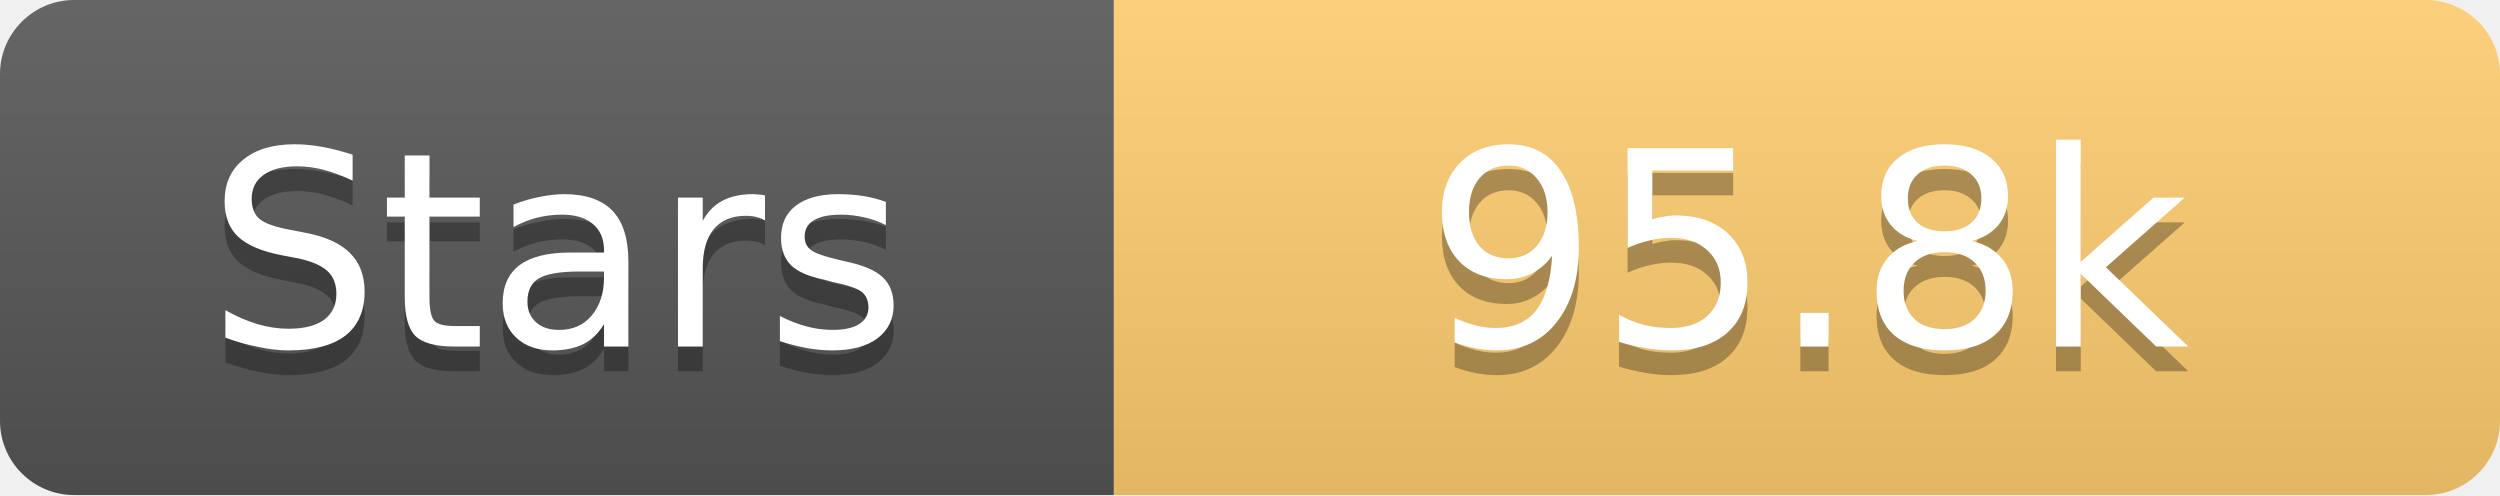
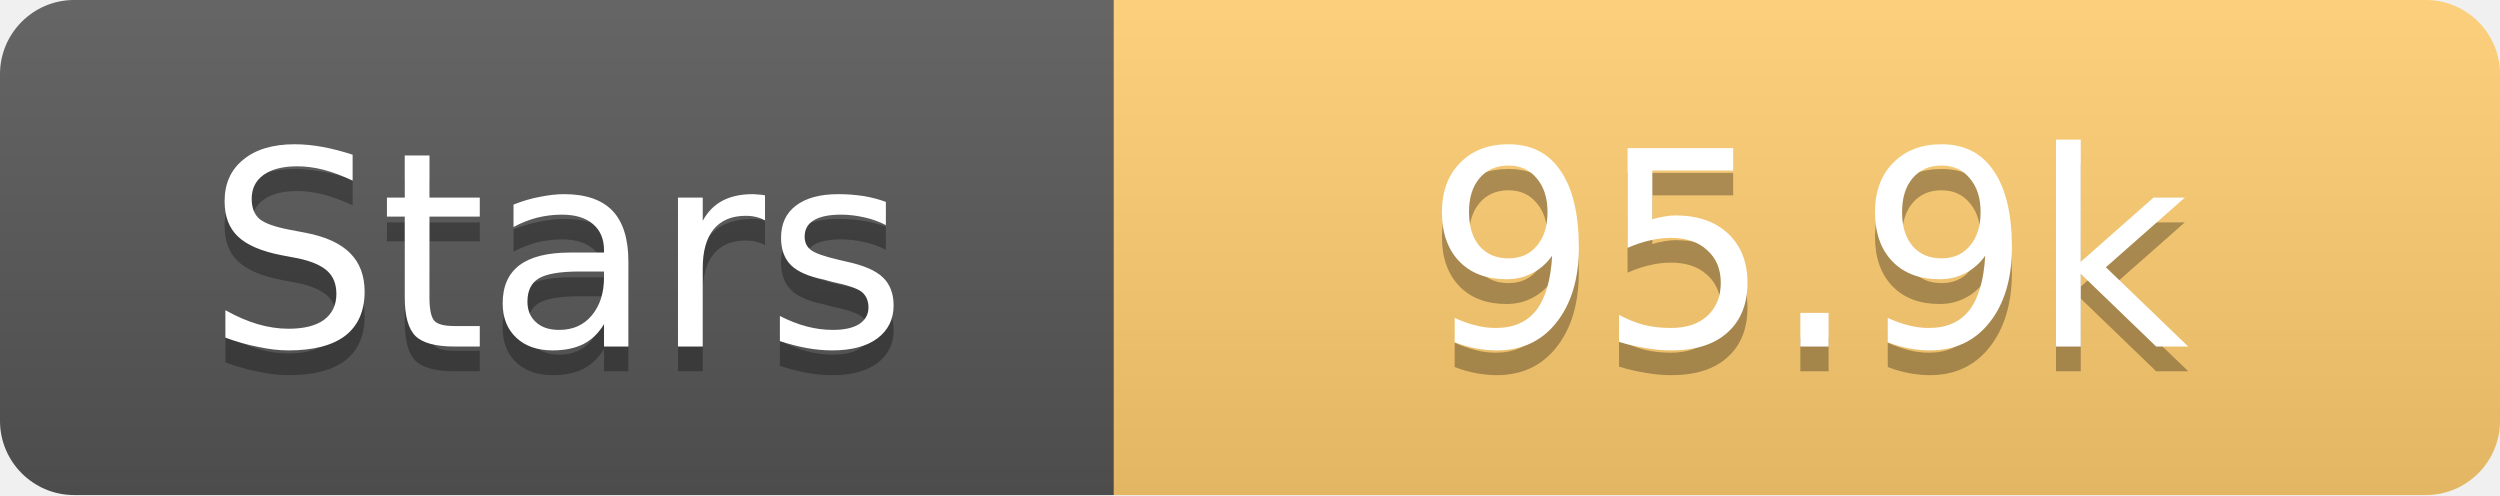
<svg xmlns="http://www.w3.org/2000/svg" width="101" height="20">
  <linearGradient id="s" x2="0" y2="100%">
    <stop offset="0" stop-color="#fff" stop-opacity=".1" />
    <stop offset="1" stop-opacity=".1" />
  </linearGradient>
  <clipPath id="r">
    <rect width="101" height="20" rx="3" fill="#fff" />
  </clipPath>
  <g clip-path="url(#r)">
    <rect width="45" height="20" fill="#555" />
    <rect x="45" width="56" height="20" fill="#fdcb6e" />
    <rect width="101" height="20" fill="url(#s)" />
  </g>
  <g fill="#fff" text-anchor="middle" font-family="Verdana,Geneva,DejaVu Sans,sans-serif" text-rendering="geometricPrecision" font-size="11">
    <text x="22.5" y="15" fill="#010101" fill-opacity=".3">Stars</text>
    <text x="22.5" y="14">Stars</text>
-     <text x="73.0" y="15" fill="#010101" fill-opacity=".3">95.8k</text>
-     <text x="73.0" y="14">95.8k</text>
+     <text x="73.0" y="15" fill="#010101" fill-opacity=".3">95.9k</text>
+     <text x="73.0" y="14">95.9k</text>
  </g>
</svg>
